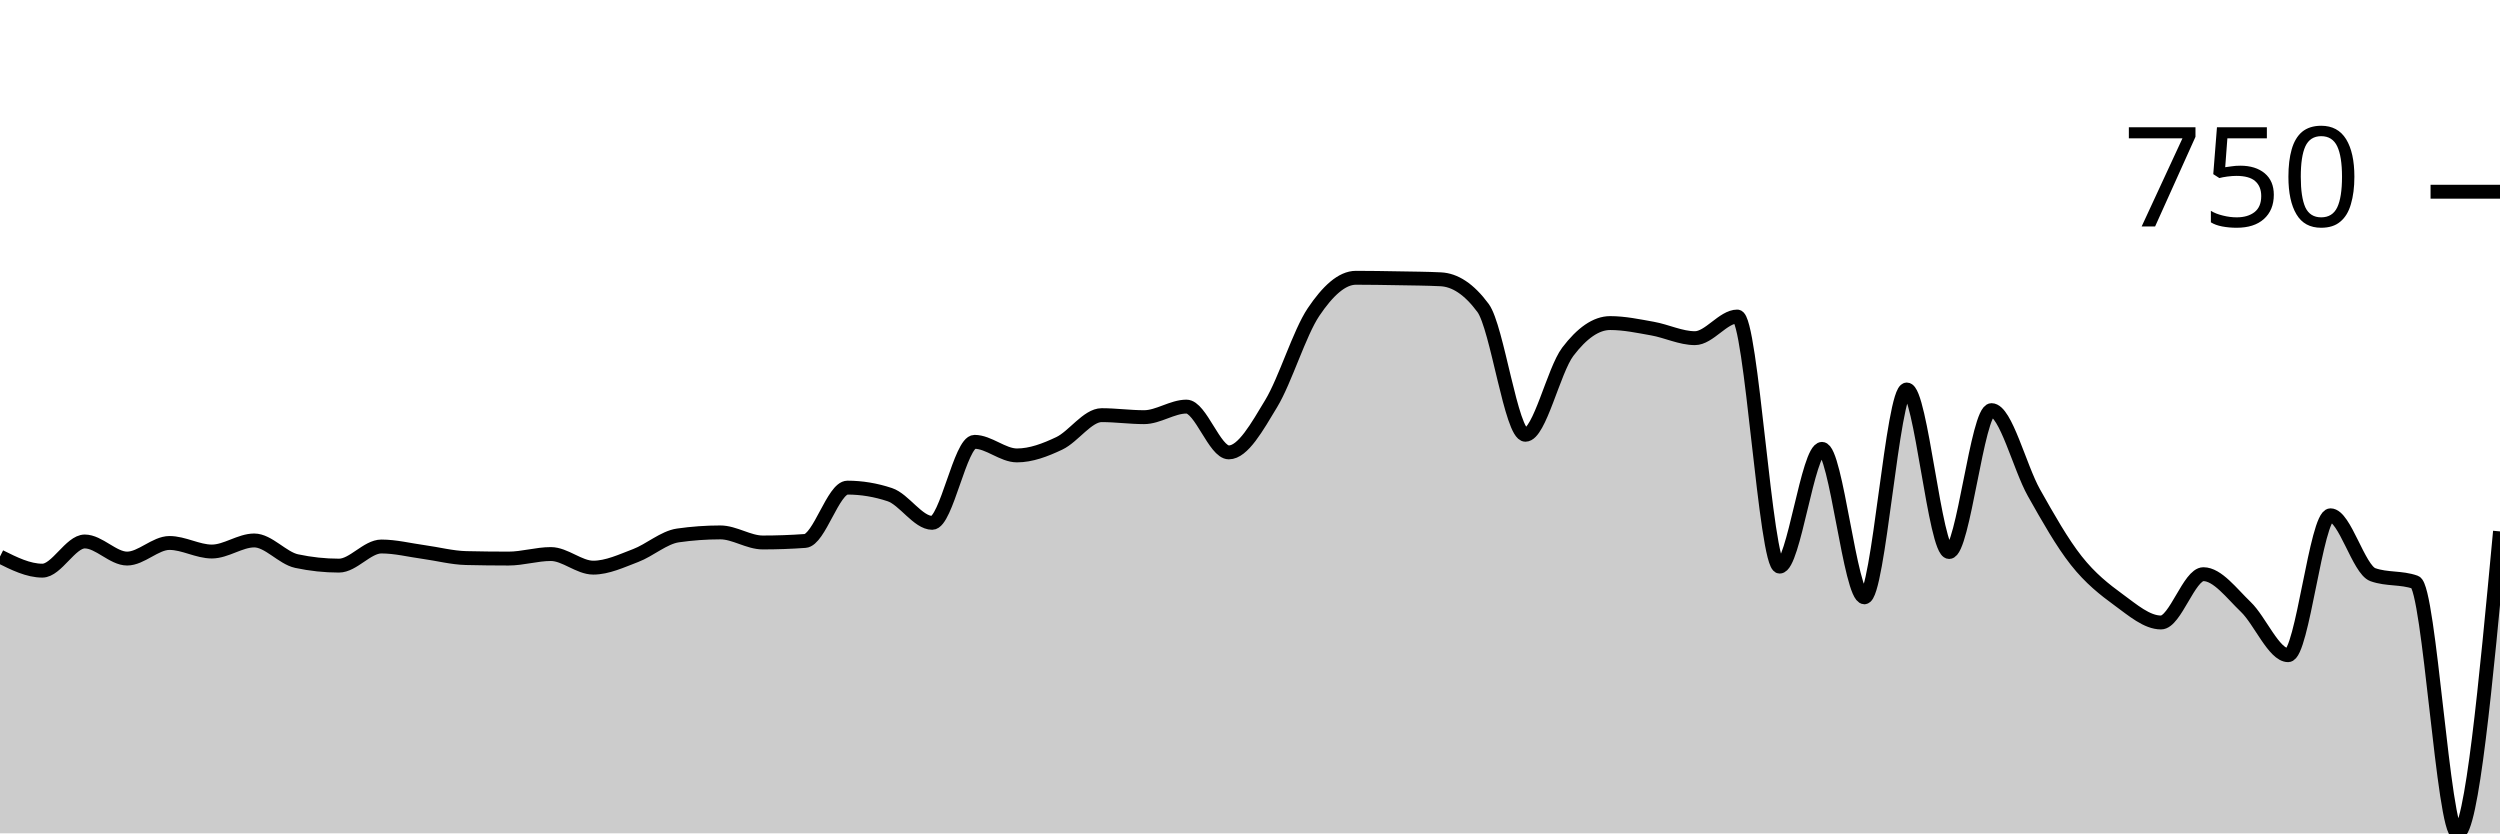
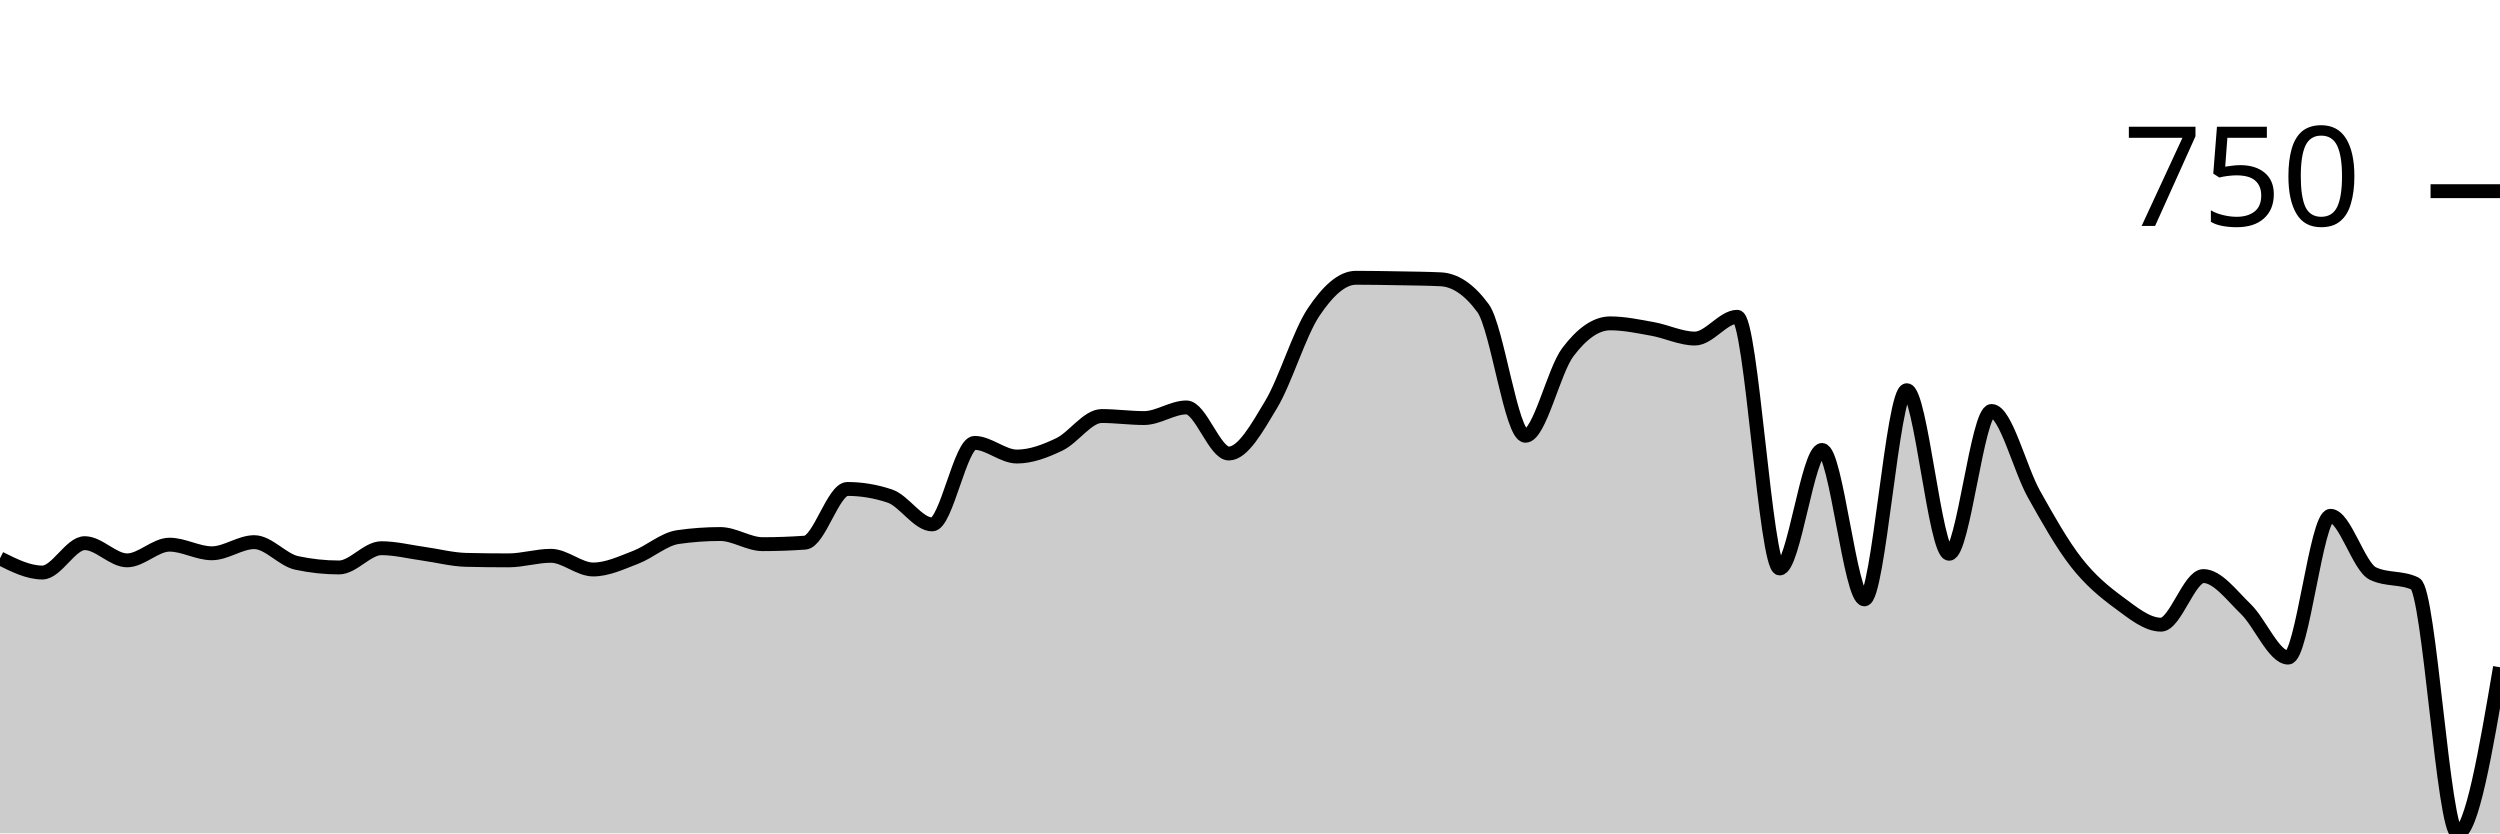
<svg xmlns="http://www.w3.org/2000/svg" viewBox="0 0 180 60">
  <g transform="translate(0,20)">
-     <path class="area" fill="rgba(0, 0, 0, 0.2)" d="M0,20.072C1.017,20.58,2.034,21.087,3.051,21.087C4.068,21.087,5.085,18.986,6.102,18.986C7.119,18.986,8.136,20.217,9.153,20.217C10.169,20.217,11.186,19.094,12.203,19.094C13.22,19.094,14.237,19.71,15.254,19.71C16.271,19.71,17.288,18.913,18.305,18.913C19.322,18.913,20.339,20.181,21.356,20.399C22.373,20.616,23.39,20.725,24.407,20.725C25.424,20.725,26.441,19.348,27.458,19.348C28.475,19.348,29.492,19.607,30.508,19.746C31.525,19.885,32.542,20.157,33.559,20.181C34.576,20.205,35.593,20.217,36.61,20.217C37.627,20.217,38.644,19.891,39.661,19.891C40.678,19.891,41.695,20.87,42.712,20.87C43.729,20.87,44.746,20.386,45.763,20C46.78,19.614,47.797,18.696,48.814,18.551C49.831,18.406,50.847,18.333,51.864,18.333C52.881,18.333,53.898,19.058,54.915,19.058C55.932,19.058,56.949,19.022,57.966,18.949C58.983,18.877,60,15.109,61.017,15.109C62.034,15.109,63.051,15.278,64.068,15.616C65.085,15.954,66.102,17.645,67.119,17.645C68.136,17.645,69.153,11.812,70.169,11.812C71.186,11.812,72.203,12.79,73.22,12.79C74.237,12.79,75.254,12.403,76.271,11.92C77.288,11.437,78.305,9.891,79.322,9.891C80.339,9.891,81.356,10.036,82.373,10.036C83.39,10.036,84.407,9.275,85.424,9.275C86.441,9.275,87.458,12.572,88.475,12.572C89.492,12.572,90.508,10.743,91.525,9.058C92.542,7.373,93.559,3.973,94.576,2.464C95.593,0.954,96.61,0,97.627,0C98.644,0,99.661,0.018,100.678,0.036C101.695,0.054,102.712,0.06,103.729,0.109C104.746,0.157,105.763,0.797,106.78,2.174C107.797,3.551,108.814,11.304,109.831,11.304C110.847,11.304,111.864,6.667,112.881,5.326C113.898,3.986,114.915,3.261,115.932,3.261C116.949,3.261,117.966,3.478,118.983,3.659C120,3.841,121.017,4.348,122.034,4.348C123.051,4.348,124.068,2.79,125.085,2.79C126.102,2.79,127.119,20.797,128.136,20.797C129.153,20.797,130.169,12.319,131.186,12.319C132.203,12.319,133.22,23.007,134.237,23.007C135.254,23.007,136.271,8.043,137.288,8.043C138.305,8.043,139.322,19.746,140.339,19.746C141.356,19.746,142.373,9.529,143.39,9.529C144.407,9.529,145.424,13.665,146.441,15.471C147.458,17.277,148.475,19.076,149.492,20.362C150.508,21.649,151.525,22.446,152.542,23.188C153.559,23.931,154.576,24.819,155.593,24.819C156.61,24.819,157.627,21.341,158.644,21.341C159.661,21.341,160.678,22.723,161.695,23.696C162.712,24.668,163.729,27.174,164.746,27.174C165.763,27.174,166.78,17.101,167.797,17.101C168.814,17.101,169.831,21.014,170.847,21.377C171.864,21.739,172.881,21.558,173.898,21.92C174.915,22.283,175.932,40,176.949,40C177.966,40,178.983,29.13,180,18.261L180,40C178.983,40,177.966,40,176.949,40C175.932,40,174.915,40,173.898,40C172.881,40,171.864,40,170.847,40C169.831,40,168.814,40,167.797,40C166.78,40,165.763,40,164.746,40C163.729,40,162.712,40,161.695,40C160.678,40,159.661,40,158.644,40C157.627,40,156.61,40,155.593,40C154.576,40,153.559,40,152.542,40C151.525,40,150.508,40,149.492,40C148.475,40,147.458,40,146.441,40C145.424,40,144.407,40,143.39,40C142.373,40,141.356,40,140.339,40C139.322,40,138.305,40,137.288,40C136.271,40,135.254,40,134.237,40C133.22,40,132.203,40,131.186,40C130.169,40,129.153,40,128.136,40C127.119,40,126.102,40,125.085,40C124.068,40,123.051,40,122.034,40C121.017,40,120,40,118.983,40C117.966,40,116.949,40,115.932,40C114.915,40,113.898,40,112.881,40C111.864,40,110.847,40,109.831,40C108.814,40,107.797,40,106.78,40C105.763,40,104.746,40,103.729,40C102.712,40,101.695,40,100.678,40C99.661,40,98.644,40,97.627,40C96.61,40,95.593,40,94.576,40C93.559,40,92.542,40,91.525,40C90.508,40,89.492,40,88.475,40C87.458,40,86.441,40,85.424,40C84.407,40,83.39,40,82.373,40C81.356,40,80.339,40,79.322,40C78.305,40,77.288,40,76.271,40C75.254,40,74.237,40,73.22,40C72.203,40,71.186,40,70.169,40C69.153,40,68.136,40,67.119,40C66.102,40,65.085,40,64.068,40C63.051,40,62.034,40,61.017,40C60,40,58.983,40,57.966,40C56.949,40,55.932,40,54.915,40C53.898,40,52.881,40,51.864,40C50.847,40,49.831,40,48.814,40C47.797,40,46.78,40,45.763,40C44.746,40,43.729,40,42.712,40C41.695,40,40.678,40,39.661,40C38.644,40,37.627,40,36.61,40C35.593,40,34.576,40,33.559,40C32.542,40,31.525,40,30.508,40C29.492,40,28.475,40,27.458,40C26.441,40,25.424,40,24.407,40C23.39,40,22.373,40,21.356,40C20.339,40,19.322,40,18.305,40C17.288,40,16.271,40,15.254,40C14.237,40,13.22,40,12.203,40C11.186,40,10.169,40,9.153,40C8.136,40,7.119,40,6.102,40C5.085,40,4.068,40,3.051,40C2.034,40,1.017,40,0,40Z" />
-     <path class="line" stroke="black" fill="none" d="M0,20.072C1.017,20.58,2.034,21.087,3.051,21.087C4.068,21.087,5.085,18.986,6.102,18.986C7.119,18.986,8.136,20.217,9.153,20.217C10.169,20.217,11.186,19.094,12.203,19.094C13.22,19.094,14.237,19.71,15.254,19.71C16.271,19.71,17.288,18.913,18.305,18.913C19.322,18.913,20.339,20.181,21.356,20.399C22.373,20.616,23.39,20.725,24.407,20.725C25.424,20.725,26.441,19.348,27.458,19.348C28.475,19.348,29.492,19.607,30.508,19.746C31.525,19.885,32.542,20.157,33.559,20.181C34.576,20.205,35.593,20.217,36.61,20.217C37.627,20.217,38.644,19.891,39.661,19.891C40.678,19.891,41.695,20.87,42.712,20.87C43.729,20.87,44.746,20.386,45.763,20C46.78,19.614,47.797,18.696,48.814,18.551C49.831,18.406,50.847,18.333,51.864,18.333C52.881,18.333,53.898,19.058,54.915,19.058C55.932,19.058,56.949,19.022,57.966,18.949C58.983,18.877,60,15.109,61.017,15.109C62.034,15.109,63.051,15.278,64.068,15.616C65.085,15.954,66.102,17.645,67.119,17.645C68.136,17.645,69.153,11.812,70.169,11.812C71.186,11.812,72.203,12.79,73.22,12.79C74.237,12.79,75.254,12.403,76.271,11.92C77.288,11.437,78.305,9.891,79.322,9.891C80.339,9.891,81.356,10.036,82.373,10.036C83.39,10.036,84.407,9.275,85.424,9.275C86.441,9.275,87.458,12.572,88.475,12.572C89.492,12.572,90.508,10.743,91.525,9.058C92.542,7.373,93.559,3.973,94.576,2.464C95.593,0.954,96.61,0,97.627,0C98.644,0,99.661,0.018,100.678,0.036C101.695,0.054,102.712,0.06,103.729,0.109C104.746,0.157,105.763,0.797,106.78,2.174C107.797,3.551,108.814,11.304,109.831,11.304C110.847,11.304,111.864,6.667,112.881,5.326C113.898,3.986,114.915,3.261,115.932,3.261C116.949,3.261,117.966,3.478,118.983,3.659C120,3.841,121.017,4.348,122.034,4.348C123.051,4.348,124.068,2.79,125.085,2.79C126.102,2.79,127.119,20.797,128.136,20.797C129.153,20.797,130.169,12.319,131.186,12.319C132.203,12.319,133.22,23.007,134.237,23.007C135.254,23.007,136.271,8.043,137.288,8.043C138.305,8.043,139.322,19.746,140.339,19.746C141.356,19.746,142.373,9.529,143.39,9.529C144.407,9.529,145.424,13.665,146.441,15.471C147.458,17.277,148.475,19.076,149.492,20.362C150.508,21.649,151.525,22.446,152.542,23.188C153.559,23.931,154.576,24.819,155.593,24.819C156.61,24.819,157.627,21.341,158.644,21.341C159.661,21.341,160.678,22.723,161.695,23.696C162.712,24.668,163.729,27.174,164.746,27.174C165.763,27.174,166.78,17.101,167.797,17.101C168.814,17.101,169.831,21.014,170.847,21.377C171.864,21.739,172.881,21.558,173.898,21.92C174.915,22.283,175.932,40,176.949,40C177.966,40,178.983,29.13,180,18.261" />
-     <path class="axis-ceiling" stroke-width="1" stroke="black" fill="none" d="M175,-6.196L180,-6.196" />
-     <text class="axis-ceiling-label" font-family="sans-serif" text-anchor="end" font-size="10px" x="170" y="-3.696">750</text>
+     <path class="area" fill="rgba(0, 0, 0, 0.2)" d="M0,20.201C1.017,20.711,2.034,21.222,3.051,21.222C4.068,21.222,5.085,19.107,6.102,19.107C7.119,19.107,8.136,20.346,9.153,20.346C10.169,20.346,11.186,19.216,12.203,19.216C13.22,19.216,14.237,19.836,15.254,19.836C16.271,19.836,17.288,19.034,18.305,19.034C19.322,19.034,20.339,20.31,21.356,20.529C22.373,20.747,23.39,20.857,24.407,20.857C25.424,20.857,26.441,19.471,27.458,19.471C28.475,19.471,29.492,19.733,30.508,19.872C31.525,20.012,32.542,20.286,33.559,20.31C34.576,20.334,35.593,20.346,36.61,20.346C37.627,20.346,38.644,20.018,39.661,20.018C40.678,20.018,41.695,21.003,42.712,21.003C43.729,21.003,44.746,20.517,45.763,20.128C46.78,19.739,47.797,18.815,48.814,18.669C49.831,18.523,50.847,18.45,51.864,18.45C52.881,18.45,53.898,19.18,54.915,19.18C55.932,19.18,56.949,19.143,57.966,19.07C58.983,18.997,60,15.205,61.017,15.205C62.034,15.205,63.051,15.375,64.068,15.716C65.085,16.056,66.102,17.758,67.119,17.758C68.136,17.758,69.153,11.887,70.169,11.887C71.186,11.887,72.203,12.871,73.22,12.871C74.237,12.871,75.254,12.483,76.271,11.996C77.288,11.51,78.305,9.954,79.322,9.954C80.339,9.954,81.356,10.1,82.373,10.1C83.39,10.1,84.407,9.335,85.424,9.335C86.441,9.335,87.458,12.653,88.475,12.653C89.492,12.653,90.508,10.811,91.525,9.116C92.542,7.42,93.559,3.999,94.576,2.479C95.593,0.96,96.61,0,97.627,0C98.644,0,99.661,0.018,100.678,0.036C101.695,0.055,102.712,0.061,103.729,0.109C104.746,0.158,105.763,0.802,106.78,2.188C107.797,3.573,108.814,11.376,109.831,11.376C110.847,11.376,111.864,6.709,112.881,5.36C113.898,4.011,114.915,3.282,115.932,3.282C116.949,3.282,117.966,3.5,118.983,3.683C120,3.865,121.017,4.376,122.034,4.376C123.051,4.376,124.068,2.808,125.085,2.808C126.102,2.808,127.119,20.93,128.136,20.93C129.153,20.93,130.169,12.397,131.186,12.397C132.203,12.397,133.22,23.154,134.237,23.154C135.254,23.154,136.271,8.095,137.288,8.095C138.305,8.095,139.322,19.872,140.339,19.872C141.356,19.872,142.373,9.59,143.39,9.59C144.407,9.59,145.424,13.753,146.441,15.57C147.458,17.387,148.475,19.192,149.492,20.492C150.508,21.793,151.525,22.625,152.542,23.373C153.559,24.12,154.576,24.977,155.593,24.977C156.61,24.977,157.627,21.477,158.644,21.477C159.661,21.477,160.678,22.868,161.695,23.847C162.712,24.825,163.729,27.347,164.746,27.347C165.763,27.347,166.78,17.138,167.797,17.138C168.814,17.138,169.831,20.808,170.847,21.294C171.864,21.781,172.881,21.538,173.898,22.024C174.915,22.51,175.932,40,176.949,40C177.966,40,178.983,34.02,180,28.04L180,40C178.983,40,177.966,40,176.949,40C175.932,40,174.915,40,173.898,40C172.881,40,171.864,40,170.847,40C169.831,40,168.814,40,167.797,40C166.78,40,165.763,40,164.746,40C163.729,40,162.712,40,161.695,40C160.678,40,159.661,40,158.644,40C157.627,40,156.61,40,155.593,40C154.576,40,153.559,40,152.542,40C151.525,40,150.508,40,149.492,40C148.475,40,147.458,40,146.441,40C145.424,40,144.407,40,143.39,40C142.373,40,141.356,40,140.339,40C139.322,40,138.305,40,137.288,40C136.271,40,135.254,40,134.237,40C133.22,40,132.203,40,131.186,40C130.169,40,129.153,40,128.136,40C127.119,40,126.102,40,125.085,40C124.068,40,123.051,40,122.034,40C121.017,40,120,40,118.983,40C117.966,40,116.949,40,115.932,40C114.915,40,113.898,40,112.881,40C111.864,40,110.847,40,109.831,40C108.814,40,107.797,40,106.78,40C105.763,40,104.746,40,103.729,40C102.712,40,101.695,40,100.678,40C99.661,40,98.644,40,97.627,40C96.61,40,95.593,40,94.576,40C93.559,40,92.542,40,91.525,40C90.508,40,89.492,40,88.475,40C87.458,40,86.441,40,85.424,40C84.407,40,83.39,40,82.373,40C81.356,40,80.339,40,79.322,40C78.305,40,77.288,40,76.271,40C75.254,40,74.237,40,73.22,40C72.203,40,71.186,40,70.169,40C69.153,40,68.136,40,67.119,40C66.102,40,65.085,40,64.068,40C63.051,40,62.034,40,61.017,40C60,40,58.983,40,57.966,40C56.949,40,55.932,40,54.915,40C53.898,40,52.881,40,51.864,40C50.847,40,49.831,40,48.814,40C47.797,40,46.78,40,45.763,40C44.746,40,43.729,40,42.712,40C41.695,40,40.678,40,39.661,40C38.644,40,37.627,40,36.61,40C35.593,40,34.576,40,33.559,40C32.542,40,31.525,40,30.508,40C29.492,40,28.475,40,27.458,40C26.441,40,25.424,40,24.407,40C23.39,40,22.373,40,21.356,40C20.339,40,19.322,40,18.305,40C17.288,40,16.271,40,15.254,40C14.237,40,13.22,40,12.203,40C11.186,40,10.169,40,9.153,40C8.136,40,7.119,40,6.102,40C5.085,40,4.068,40,3.051,40C2.034,40,1.017,40,0,40Z" />
+     <path class="line" stroke="black" fill="none" d="M0,20.201C1.017,20.711,2.034,21.222,3.051,21.222C4.068,21.222,5.085,19.107,6.102,19.107C7.119,19.107,8.136,20.346,9.153,20.346C10.169,20.346,11.186,19.216,12.203,19.216C13.22,19.216,14.237,19.836,15.254,19.836C16.271,19.836,17.288,19.034,18.305,19.034C19.322,19.034,20.339,20.31,21.356,20.529C22.373,20.747,23.39,20.857,24.407,20.857C25.424,20.857,26.441,19.471,27.458,19.471C28.475,19.471,29.492,19.733,30.508,19.872C31.525,20.012,32.542,20.286,33.559,20.31C34.576,20.334,35.593,20.346,36.61,20.346C37.627,20.346,38.644,20.018,39.661,20.018C40.678,20.018,41.695,21.003,42.712,21.003C43.729,21.003,44.746,20.517,45.763,20.128C46.78,19.739,47.797,18.815,48.814,18.669C49.831,18.523,50.847,18.45,51.864,18.45C52.881,18.45,53.898,19.18,54.915,19.18C55.932,19.18,56.949,19.143,57.966,19.07C58.983,18.997,60,15.205,61.017,15.205C62.034,15.205,63.051,15.375,64.068,15.716C65.085,16.056,66.102,17.758,67.119,17.758C68.136,17.758,69.153,11.887,70.169,11.887C71.186,11.887,72.203,12.871,73.22,12.871C74.237,12.871,75.254,12.483,76.271,11.996C77.288,11.51,78.305,9.954,79.322,9.954C80.339,9.954,81.356,10.1,82.373,10.1C83.39,10.1,84.407,9.335,85.424,9.335C86.441,9.335,87.458,12.653,88.475,12.653C89.492,12.653,90.508,10.811,91.525,9.116C92.542,7.42,93.559,3.999,94.576,2.479C95.593,0.96,96.61,0,97.627,0C98.644,0,99.661,0.018,100.678,0.036C101.695,0.055,102.712,0.061,103.729,0.109C104.746,0.158,105.763,0.802,106.78,2.188C107.797,3.573,108.814,11.376,109.831,11.376C110.847,11.376,111.864,6.709,112.881,5.36C113.898,4.011,114.915,3.282,115.932,3.282C116.949,3.282,117.966,3.5,118.983,3.683C120,3.865,121.017,4.376,122.034,4.376C123.051,4.376,124.068,2.808,125.085,2.808C126.102,2.808,127.119,20.93,128.136,20.93C129.153,20.93,130.169,12.397,131.186,12.397C132.203,12.397,133.22,23.154,134.237,23.154C135.254,23.154,136.271,8.095,137.288,8.095C138.305,8.095,139.322,19.872,140.339,19.872C141.356,19.872,142.373,9.59,143.39,9.59C144.407,9.59,145.424,13.753,146.441,15.57C147.458,17.387,148.475,19.192,149.492,20.492C150.508,21.793,151.525,22.625,152.542,23.373C153.559,24.12,154.576,24.977,155.593,24.977C156.61,24.977,157.627,21.477,158.644,21.477C159.661,21.477,160.678,22.868,161.695,23.847C162.712,24.825,163.729,27.347,164.746,27.347C165.763,27.347,166.78,17.138,167.797,17.138C168.814,17.138,169.831,20.808,170.847,21.294C171.864,21.781,172.881,21.538,173.898,22.024C174.915,22.51,175.932,40,176.949,40C177.966,40,178.983,34.02,180,28.04" />
+     <path class="axis-ceiling" stroke-width="1" stroke="black" fill="none" d="M175,-6.235L180,-6.235" />
+     <text class="axis-ceiling-label" font-family="sans-serif" text-anchor="end" font-size="10px" x="170" y="-3.735">750</text>
  </g>
</svg>
